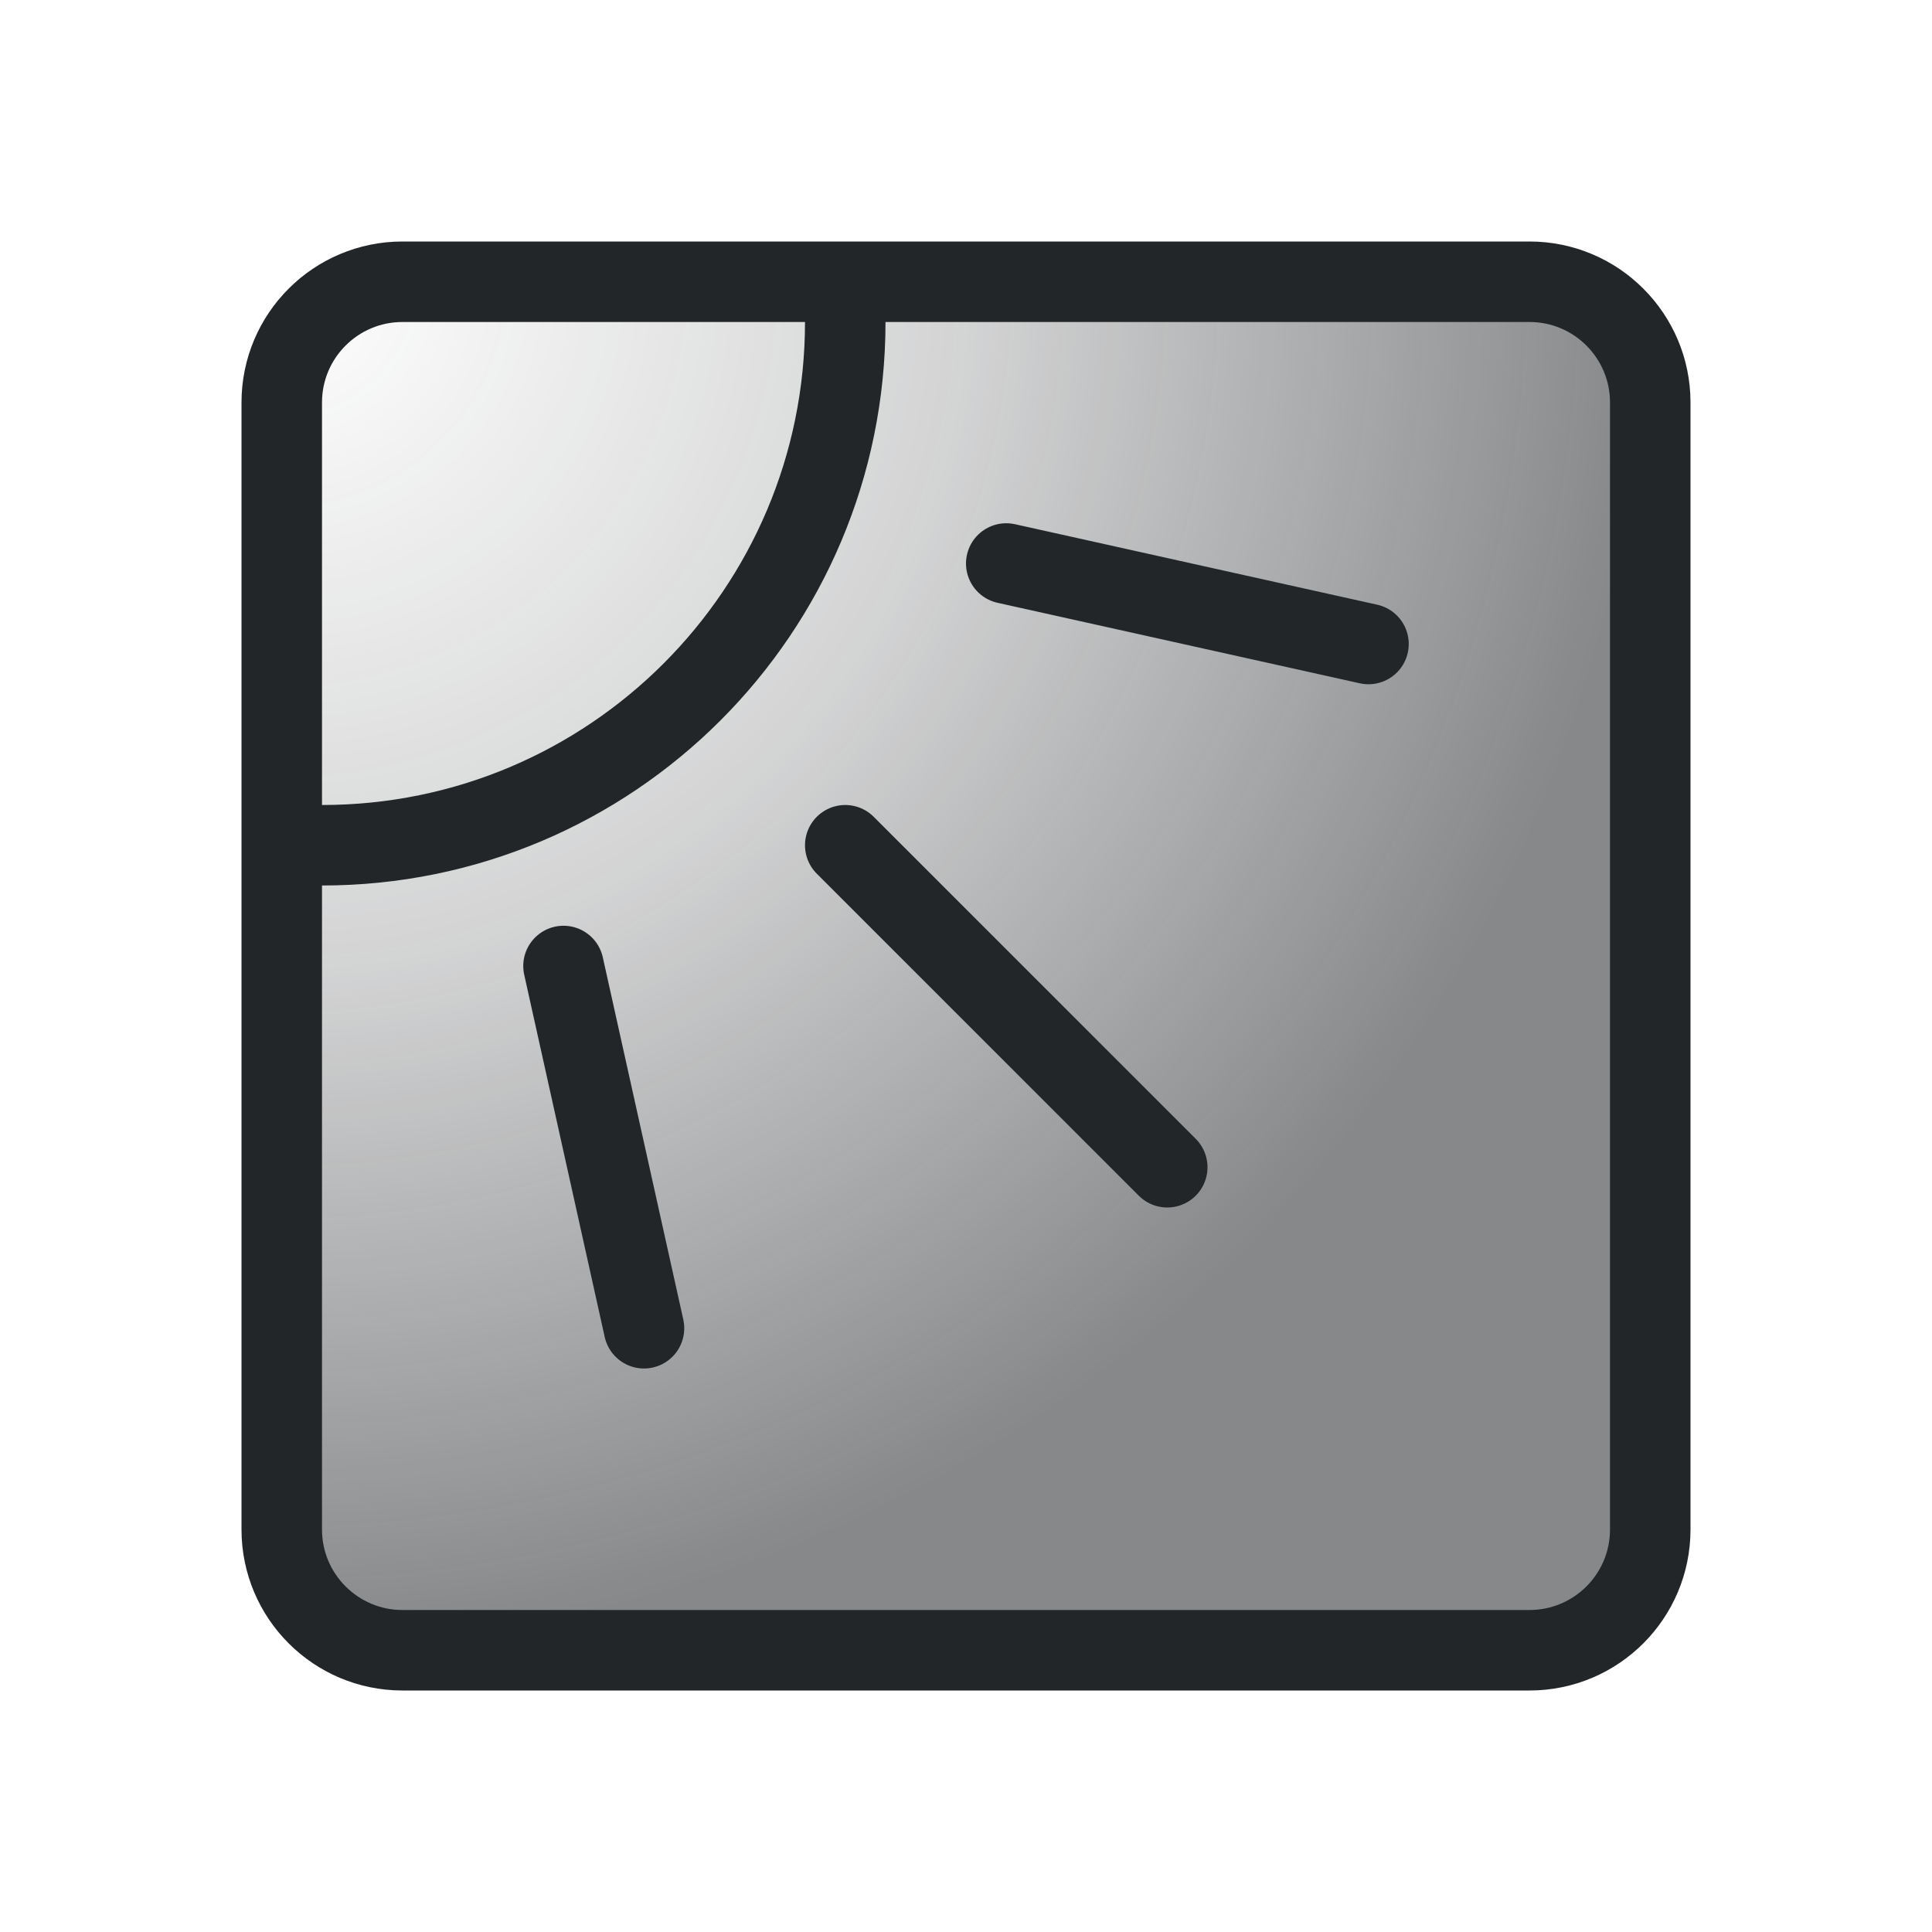
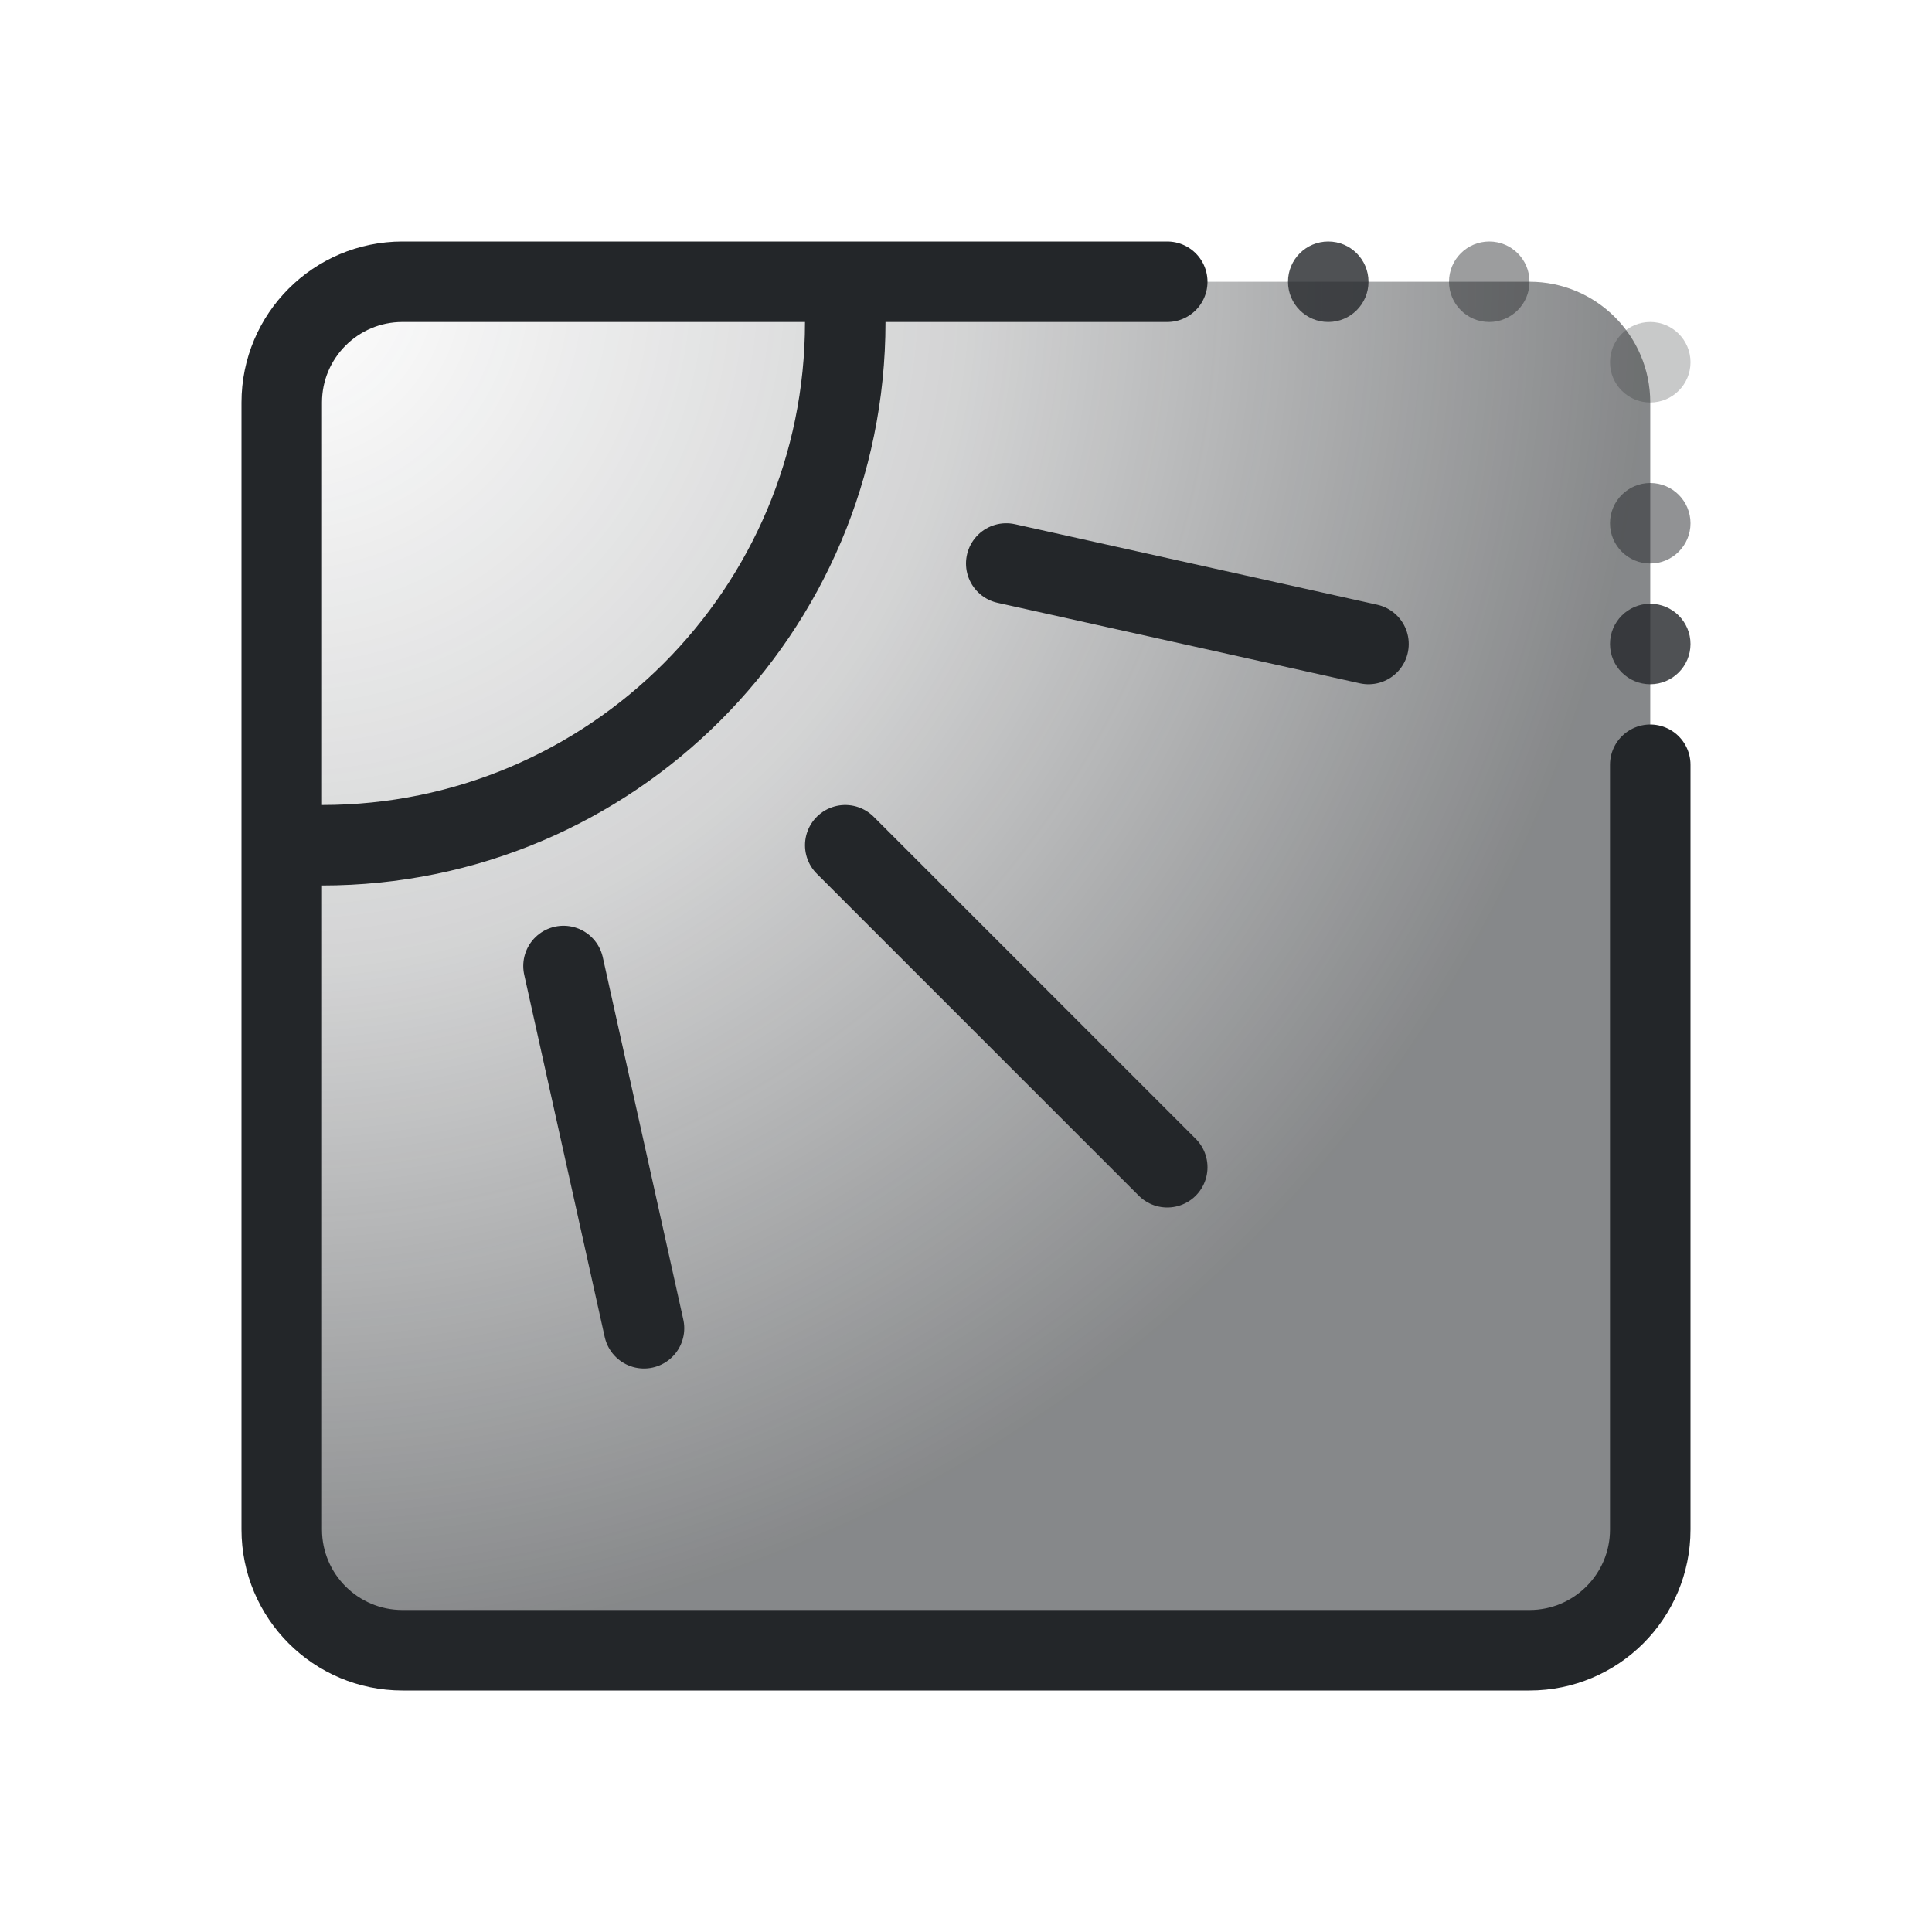
<svg xmlns="http://www.w3.org/2000/svg" width="24" height="24" viewBox="0 0 24 24">
  <defs>
    <style id="current-color-scheme">.ColorScheme-Text{color:#232629}</style>
    <radialGradient id="light" gradientUnits="userSpaceOnUse" cx="2.5" cy="2.5" r="17">
      <stop class="ColorScheme-Text" offset="0" stop-color="currentColor" stop-opacity="0" />
      <stop class="ColorScheme-Text" offset=".5" stop-color="currentColor" stop-opacity=".20" />
      <stop class="ColorScheme-Text" offset="1" stop-color="currentColor" stop-opacity=".55" />
    </radialGradient>
  </defs>
  <g transform="translate(1,1)">
    <g class="ColorScheme-Text" stroke="currentColor" stroke-linecap="round" stroke-linejoin="round">
-       <rect x="2.5" y="2.5" width="17" height="17" rx="1.5" fill="url(#light)" stroke="currentColor" class="ColorScheme-Text" />
+       <rect stroke="none" x="2.5" y="2.5" width="17" height="17" rx="1.5" fill="url(#light)" class="ColorScheme-Text" />
+       <path d="M13.5 2.5H4a1.5 1.5 0 0 0-1.5 1.5v14a1.5 1.5 0 0 0 1.5 1.5h14a1.5 1.5 0 0 0 1.5-1.5V8.5" stroke="currentColor" fill="none" stroke-linecap="round" class="ColorScheme-Text" />
+       <circle cx="15.5" cy="2.5" r=".5" opacity=".8" fill="currentColor" stroke="none" class="ColorScheme-Text" />
+       <circle cx="17.5" cy="2.5" r=".5" opacity=".45" fill="currentColor" stroke="none" class="ColorScheme-Text" />
+       <circle cx="19.5" cy="3.5" r=".5" opacity=".25" fill="currentColor" stroke="none" class="ColorScheme-Text" />
+       <circle cx="19.5" cy="5.5" r=".5" opacity=".5" fill="currentColor" stroke="none" class="ColorScheme-Text" />
+       <circle cx="19.5" cy="7" r=".5" opacity=".8" fill="currentColor" stroke="none" class="ColorScheme-Text" />
      <path d="M3 9.5a6.5 6.5 0 0 0 6.5-6.5" fill="none" stroke="currentColor" class="ColorScheme-Text" />
      <path d="m9.5 9.5 4 4m-7.5-2.5 1 4.5m4.5-9.5 4.5 1" fill="none" stroke="currentColor" class="ColorScheme-Text" />
    </g>
  </g>
</svg>
